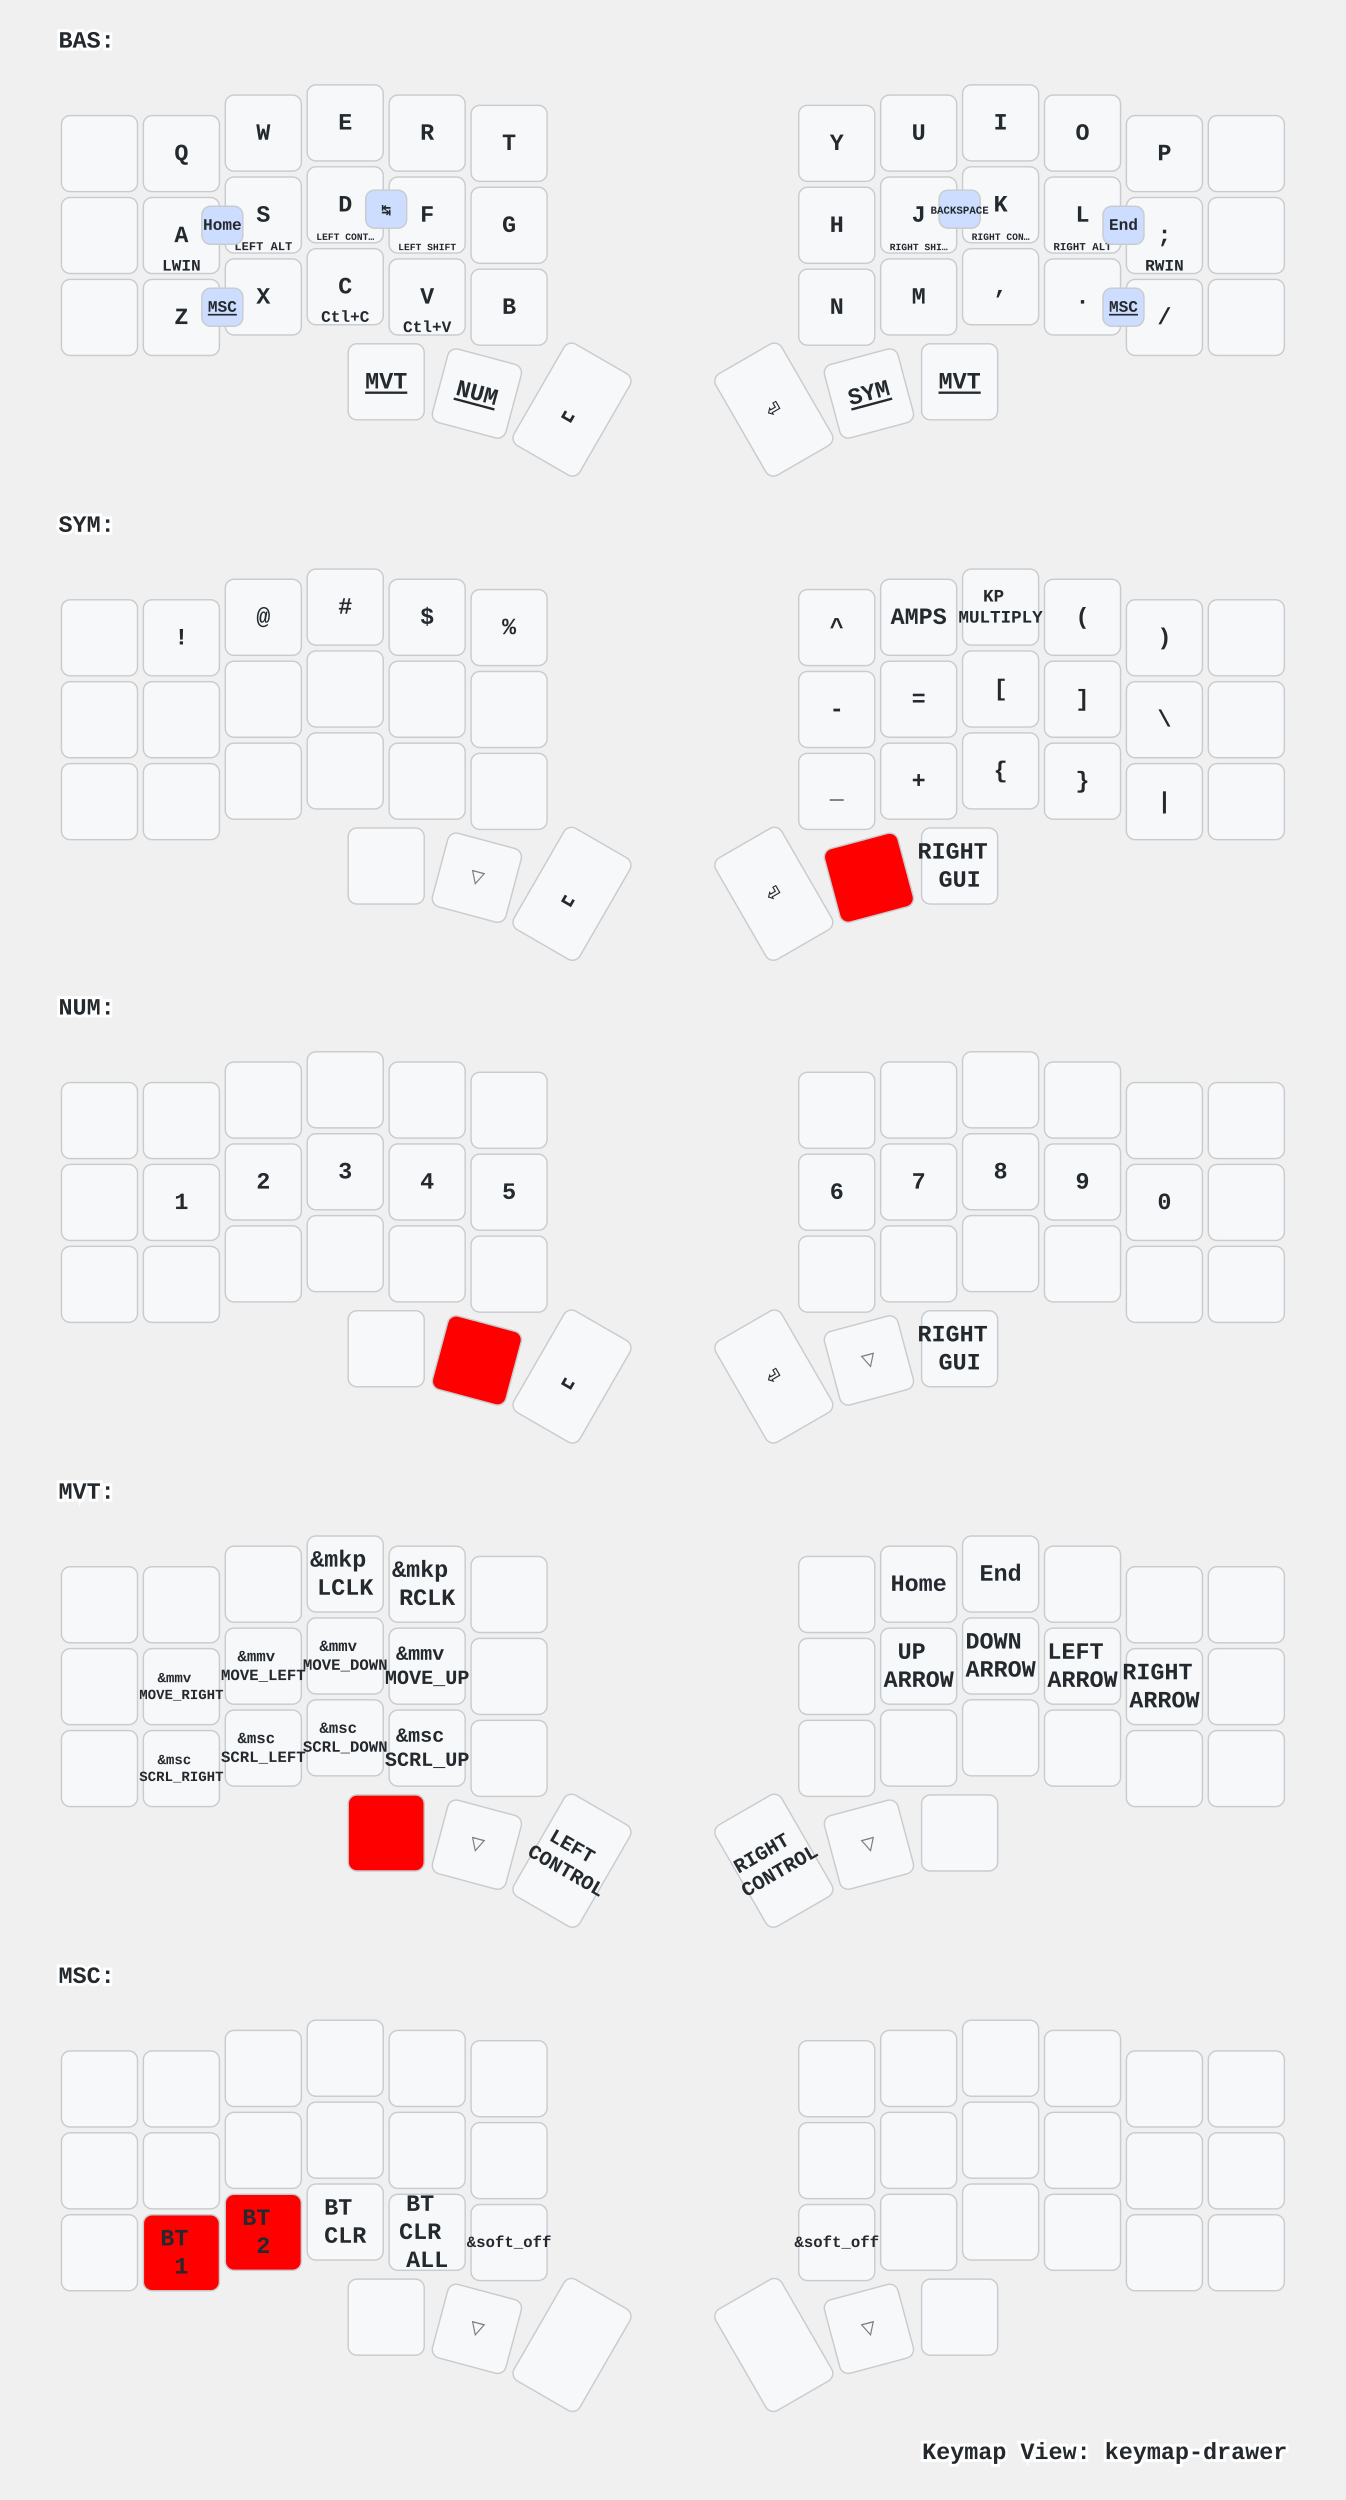
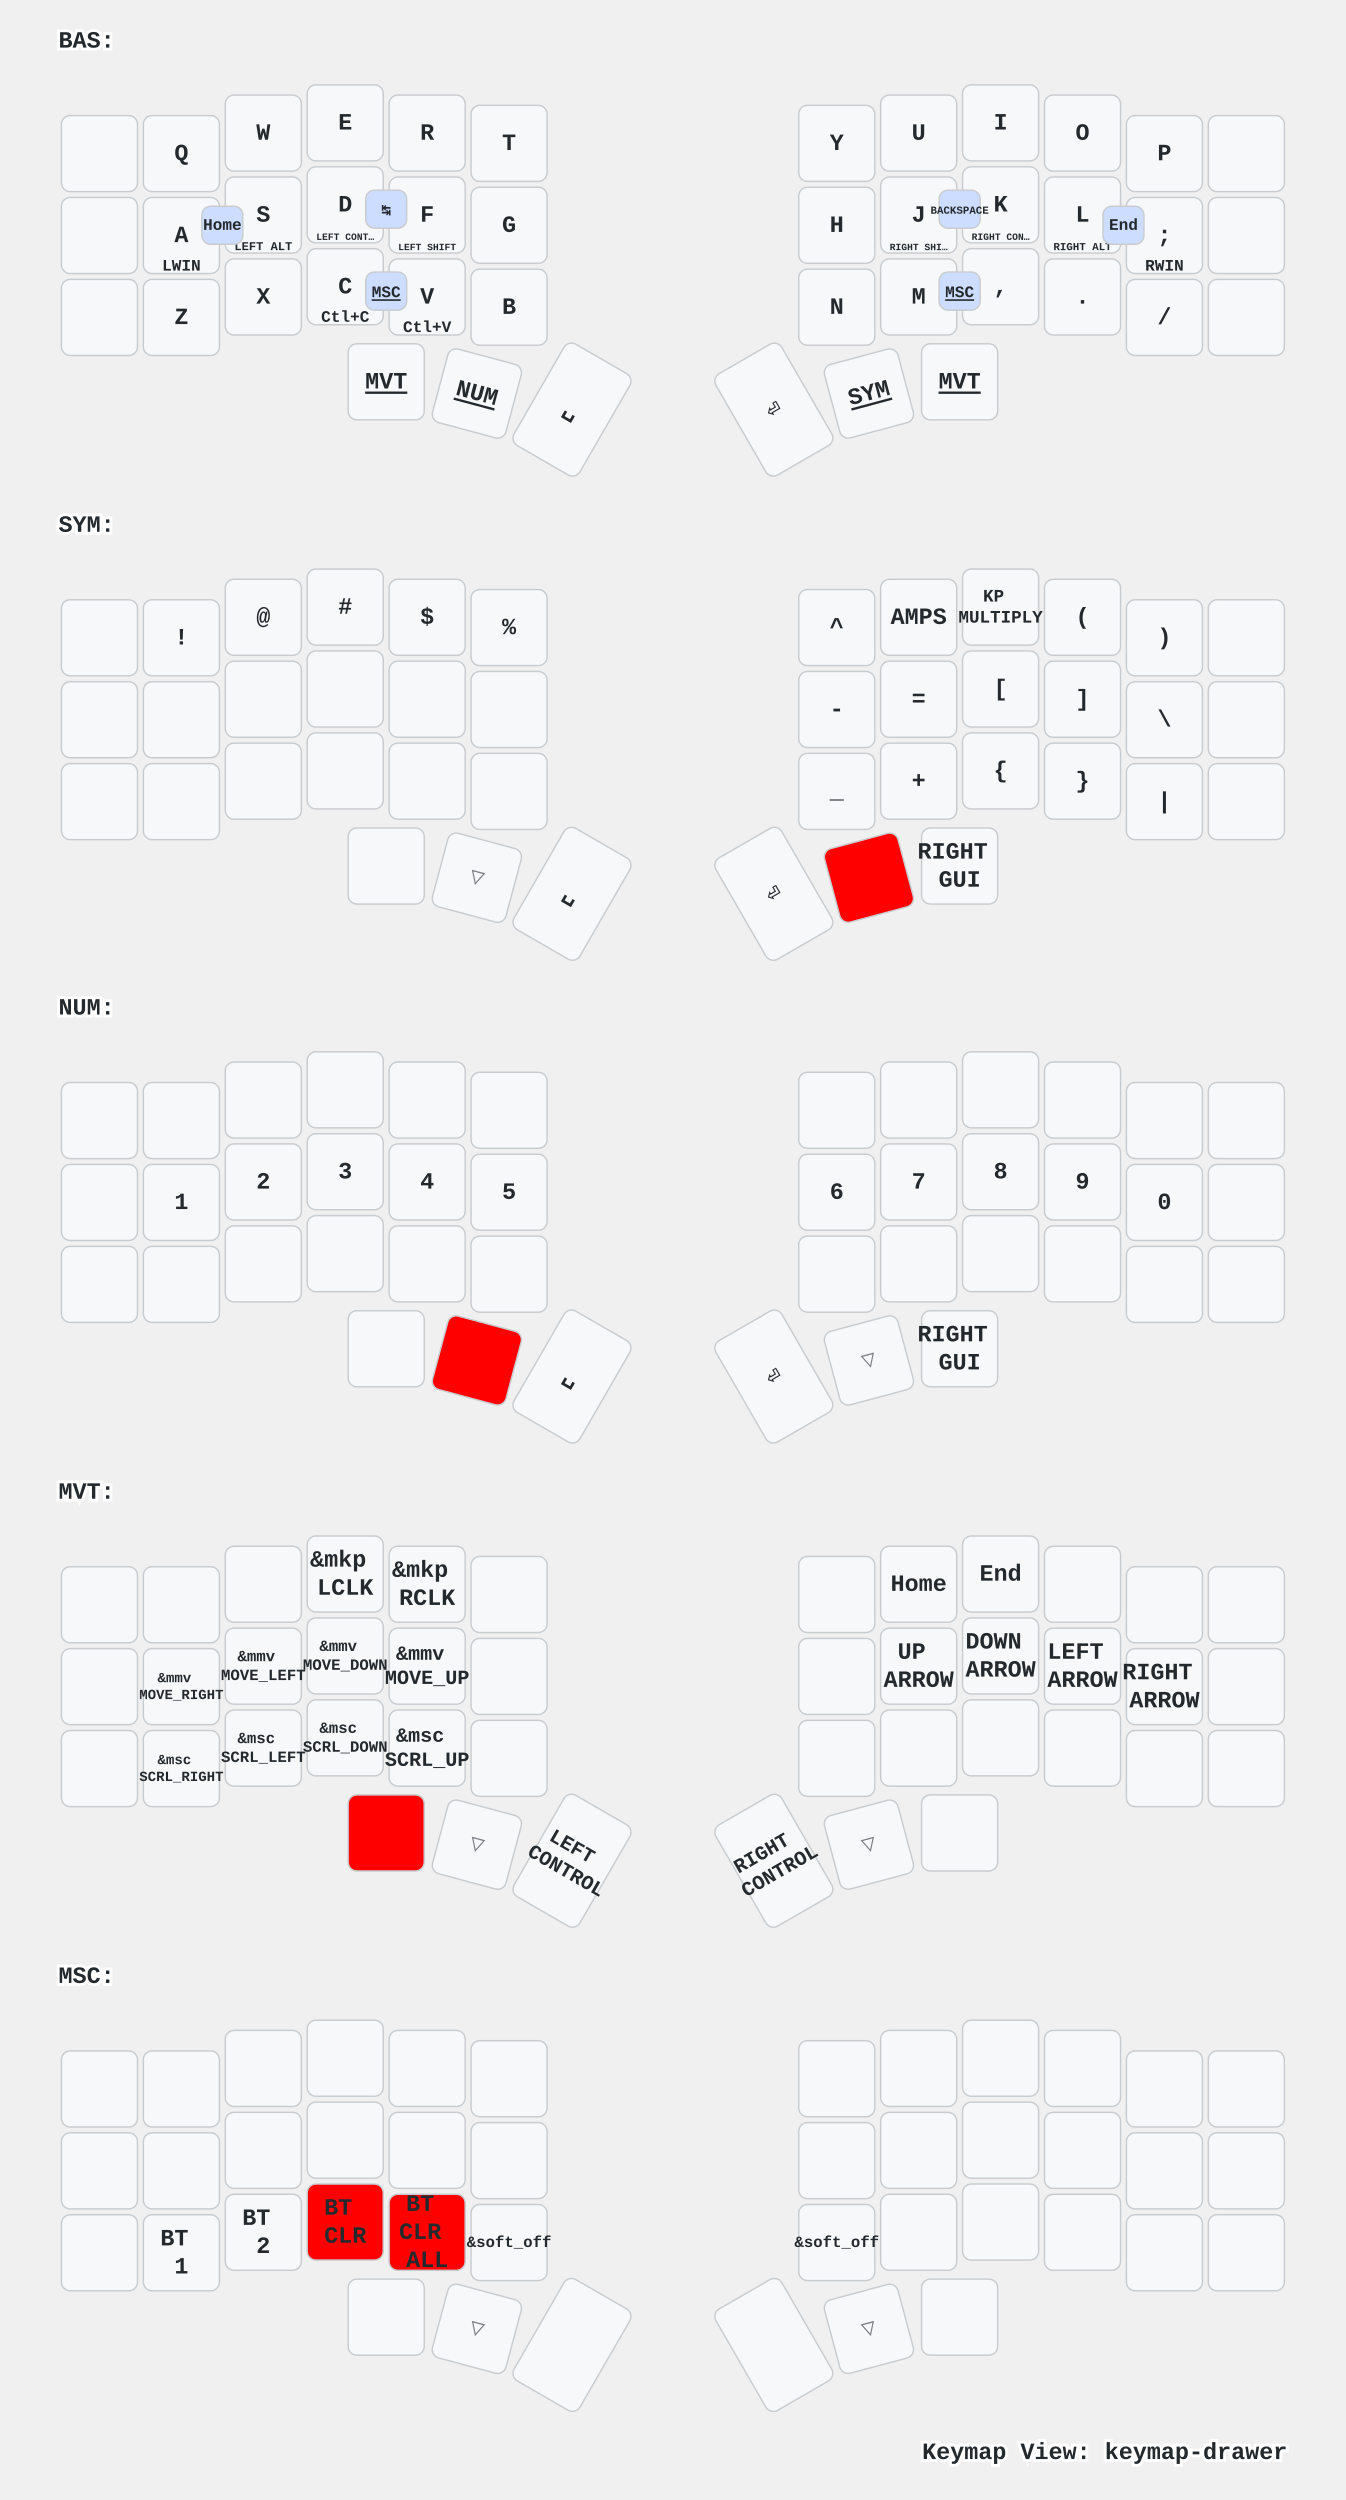
<svg xmlns="http://www.w3.org/2000/svg" xmlns:xlink="http://www.w3.org/1999/xlink" width="920" height="1709" viewBox="0 0 920 1709" class="keymap">
  <defs>/* start glyphs */
<svg id="mdi:apple-keyboard-command">
      <svg id="mdi-apple-keyboard-command" viewBox="0 0 24 24">
        <path d="M6,2A4,4 0 0,1 10,6V8H14V6A4,4 0 0,1 18,2A4,4 0 0,1 22,6A4,4 0 0,1 18,10H16V14H18A4,4 0 0,1 22,18A4,4 0 0,1 18,22A4,4 0 0,1 14,18V16H10V18A4,4 0 0,1 6,22A4,4 0 0,1 2,18A4,4 0 0,1 6,14H8V10H6A4,4 0 0,1 2,6A4,4 0 0,1 6,2M16,18A2,2 0 0,0 18,20A2,2 0 0,0 20,18A2,2 0 0,0 18,16H16V18M14,10H10V14H14V10M6,16A2,2 0 0,0 4,18A2,2 0 0,0 6,20A2,2 0 0,0 8,18V16H6M8,6A2,2 0 0,0 6,4A2,2 0 0,0 4,6A2,2 0 0,0 6,8H8V6M18,8A2,2 0 0,0 20,6A2,2 0 0,0 18,4A2,2 0 0,0 16,6V8H18Z" />
      </svg>
    </svg>
  </defs>/* end glyphs */
<style>/* inherit to force styles through use tags */
svg path {
    fill: inherit;
}

/* font and background color specifications */
svg.keymap {
    font-family: SFMono-Regular,Consolas,Liberation Mono,Menlo,monospace;
    font-size: 14px;
    font-kerning: normal;
    text-rendering: optimizeLegibility;
    fill: #24292e;
}

/* default key styling */
rect.key {
    fill: #f6f8fa;
}

rect.key, rect.combo {
    stroke: #c9cccf;
    stroke-width: 1;
}

/* default key side styling, only used is draw_key_sides is set */
rect.side {
    filter: brightness(90%);
}

/* color accent for combo boxes */
rect.combo, rect.combo-separate {
    fill: #cdf;
}

/* color accent for held keys */
rect.held, rect.combo.held {
    fill: #fdd;
}

/* color accent for ghost (optional) keys */
rect.ghost, rect.combo.ghost {
    stroke-dasharray: 4, 4;
    stroke-width: 2;
}

text {
    text-anchor: middle;
    dominant-baseline: middle;
}

/* styling for layer labels */
text.label {
    font-weight: bold;
    text-anchor: start;
    stroke: white;
    stroke-width: 4;
    paint-order: stroke;
}

/* styling for optional footer */
text.footer {
    text-anchor: end;
    dominant-baseline: auto;
    stroke: white;
    stroke-width: 4;
    paint-order: stroke;
}

/* styling for combo tap, and key non-tap label text */
text.combo, text.hold, text.shifted, text.left, text.right {
    font-size: 11px;
}

text.hold {
    text-anchor: middle;
    dominant-baseline: auto;
}

text.shifted {
    text-anchor: middle;
    dominant-baseline: hanging;
}

text.left {
    text-anchor: start;
}

text.right {
    text-anchor: end;
}

text.layer-activator {
    text-decoration: underline;
}

/* styling for hold/shifted label text in combo box */
text.combo.hold, text.combo.shifted, text.combo.left, text.combo.right {
    font-size: 8px;
}

/* lighter symbol for transparent keys */
text.trans {
    fill: #7b7e81;
}

/* styling for combo dendrons */
path.combo {
    stroke-width: 1;
    stroke: gray;
    fill: none;
}

/* Start Tabler Icons Cleanup */
/* cannot use height/width with glyphs */
.icon-tabler &gt; path {
    fill: inherit;
    stroke: inherit;
    stroke-width: 2;
}
/* hide tabler's default box */
.icon-tabler &gt; path[stroke="none"][fill="none"] {
    visibility: hidden;
}
/* End Tabler Icons Cleanup */

/* For default sytles, see https://github.com/caksoylar/keymap-drawer/blob/main/keymap_drawer/config.py#L85 */

svg.keymap {
  font-family: Ubuntu Mono, Inconsolata, Consolas, Liberation Mono, Menlo, monospace;
  font-size: 16px;
  font-weight: bold;
  text-rendering: optimizeLegibility;
}

/* Color accent for held keys
red = #f00
green = #0f0
blue = #00f
yellow = #ff0
cyan = #0ff
magenta = #f0f
white = #fff
black = #000
grey = #888
light grey = #ccc
#ffc
*/
rect.held, rect.combo.held {
    fill: #f00;
}

/* Technique borrowed and extended from https://github.com/englmaxi/zmk-config/blob/master/keymap-drawer/config.yaml */
.sym_sub_text.tap {
  translate: -5px 2px;
  font-size: 20px;
}
.sym_sub_text.shifted {
  translate: 10px 13px;
  font-size: 10px;
  opacity: 1.0;
}
.combo.sym_sub_text.tap {
  translate: -1px 1px;
}
.combo.sym_sub_text.shifted {
  translate: 7px 5px;
  font-size: 10px;
  opacity: 1.0;
}

/* Toggle */
.toggle.shifted {
  translate: -10px 12px;
}

.toggle.hold {
  translate: 13px -23px;
}

/* Variant for tap-dances */
.tap_dance.tap {
  translate: -7px 0px;
  font-size: 12px;
}
.tap_dance.shifted {
  translate: 7px 17px;
  font-size: 12px;
  opacity: 1.0;
}

/* Variant for symbol next to symbol */
.sym_by_sym.tap {
  translate: -6px 0px;
}
.sym_by_sym.shifted {
  translate: 10px 12px;
  opacity: 1.0;
}

.combo.sym_by_sym.tap {
  translate: -35px 0px;
}
.combo.sym_by_sym.shifted {
  translate: 35px 20px;
  opacity: 1.0;
}

.combo.sym_by_sym.hold {
  visibility: hidden;
}

/* hide hold box for combo sym_by_sym */
.combo.sym_by_sym.hold &gt; path[stroke="none"][fill="none"] {
  visibility: hidden;
}
</style>
  <g transform="translate(40, 0)" class="layer-BAS">
    <text x="0" y="28" class="label" id="BAS">BAS:</text>
    <g transform="translate(0, 56)">
      <g transform="translate(28, 49)" class="key keypos-0">
        <rect rx="6" ry="6" x="-26" y="-26" width="52" height="52" class="key" />
      </g>
      <g transform="translate(84, 49)" class="key keypos-1">
        <rect rx="6" ry="6" x="-26" y="-26" width="52" height="52" class="key" />
        <text x="0" y="0" class="key tap">Q</text>
      </g>
      <g transform="translate(140, 35)" class="key keypos-2">
        <rect rx="6" ry="6" x="-26" y="-26" width="52" height="52" class="key" />
        <text x="0" y="0" class="key tap">W</text>
      </g>
      <g transform="translate(196, 28)" class="key keypos-3">
        <rect rx="6" ry="6" x="-26" y="-26" width="52" height="52" class="key" />
        <text x="0" y="0" class="key tap">E</text>
      </g>
      <g transform="translate(252, 35)" class="key keypos-4">
        <rect rx="6" ry="6" x="-26" y="-26" width="52" height="52" class="key" />
        <text x="0" y="0" class="key tap">R</text>
      </g>
      <g transform="translate(308, 42)" class="key keypos-5">
        <rect rx="6" ry="6" x="-26" y="-26" width="52" height="52" class="key" />
        <text x="0" y="0" class="key tap">T</text>
      </g>
      <g transform="translate(532, 42)" class="key keypos-6">
        <rect rx="6" ry="6" x="-26" y="-26" width="52" height="52" class="key" />
        <text x="0" y="0" class="key tap">Y</text>
      </g>
      <g transform="translate(588, 35)" class="key keypos-7">
        <rect rx="6" ry="6" x="-26" y="-26" width="52" height="52" class="key" />
        <text x="0" y="0" class="key tap">U</text>
      </g>
      <g transform="translate(644, 28)" class="key keypos-8">
        <rect rx="6" ry="6" x="-26" y="-26" width="52" height="52" class="key" />
        <text x="0" y="0" class="key tap">I</text>
      </g>
      <g transform="translate(700, 35)" class="key keypos-9">
        <rect rx="6" ry="6" x="-26" y="-26" width="52" height="52" class="key" />
        <text x="0" y="0" class="key tap">O</text>
      </g>
      <g transform="translate(756, 49)" class="key keypos-10">
        <rect rx="6" ry="6" x="-26" y="-26" width="52" height="52" class="key" />
        <text x="0" y="0" class="key tap">P</text>
      </g>
      <g transform="translate(812, 49)" class="key keypos-11">
        <rect rx="6" ry="6" x="-26" y="-26" width="52" height="52" class="key" />
      </g>
      <g transform="translate(28, 105)" class="key keypos-12">
        <rect rx="6" ry="6" x="-26" y="-26" width="52" height="52" class="key" />
      </g>
      <g transform="translate(84, 105)" class="key keypos-13">
        <rect rx="6" ry="6" x="-26" y="-26" width="52" height="52" class="key" />
        <text x="0" y="0" class="key tap">A</text>
        <text x="0" y="24" class="key hold">LWIN</text>
      </g>
      <g transform="translate(140, 91)" class="key keypos-14">
        <rect rx="6" ry="6" x="-26" y="-26" width="52" height="52" class="key" />
        <text x="0" y="0" class="key tap">S</text>
        <text x="0" y="24" class="key hold">
          <tspan style="font-size: 75%">LEFT ALT</tspan>
        </text>
      </g>
      <g transform="translate(196, 84)" class="key keypos-15">
        <rect rx="6" ry="6" x="-26" y="-26" width="52" height="52" class="key" />
        <text x="0" y="0" class="key tap">D</text>
        <text x="0" y="24" class="key hold">
          <tspan style="font-size: 60%">LEFT CONT…</tspan>
        </text>
      </g>
      <g transform="translate(252, 91)" class="key keypos-16">
        <rect rx="6" ry="6" x="-26" y="-26" width="52" height="52" class="key" />
        <text x="0" y="0" class="key tap">F</text>
        <text x="0" y="24" class="key hold">
          <tspan style="font-size: 60%">LEFT SHIFT</tspan>
        </text>
      </g>
      <g transform="translate(308, 98)" class="key keypos-17">
        <rect rx="6" ry="6" x="-26" y="-26" width="52" height="52" class="key" />
        <text x="0" y="0" class="key tap">G</text>
      </g>
      <g transform="translate(532, 98)" class="key keypos-18">
        <rect rx="6" ry="6" x="-26" y="-26" width="52" height="52" class="key" />
        <text x="0" y="0" class="key tap">H</text>
      </g>
      <g transform="translate(588, 91)" class="key keypos-19">
        <rect rx="6" ry="6" x="-26" y="-26" width="52" height="52" class="key" />
        <text x="0" y="0" class="key tap">J</text>
        <text x="0" y="24" class="key hold">
          <tspan style="font-size: 60%">RIGHT SHI…</tspan>
        </text>
      </g>
      <g transform="translate(644, 84)" class="key keypos-20">
        <rect rx="6" ry="6" x="-26" y="-26" width="52" height="52" class="key" />
        <text x="0" y="0" class="key tap">K</text>
        <text x="0" y="24" class="key hold">
          <tspan style="font-size: 60%">RIGHT CON…</tspan>
        </text>
      </g>
      <g transform="translate(700, 91)" class="key keypos-21">
        <rect rx="6" ry="6" x="-26" y="-26" width="52" height="52" class="key" />
        <text x="0" y="0" class="key tap">L</text>
        <text x="0" y="24" class="key hold">
          <tspan style="font-size: 67%">RIGHT ALT</tspan>
        </text>
      </g>
      <g transform="translate(756, 105)" class="key keypos-22">
        <rect rx="6" ry="6" x="-26" y="-26" width="52" height="52" class="key" />
        <text x="0" y="0" class="key tap">;</text>
        <text x="0" y="24" class="key hold">RWIN</text>
      </g>
      <g transform="translate(812, 105)" class="key keypos-23">
        <rect rx="6" ry="6" x="-26" y="-26" width="52" height="52" class="key" />
      </g>
      <g transform="translate(28, 161)" class="key keypos-24">
        <rect rx="6" ry="6" x="-26" y="-26" width="52" height="52" class="key" />
      </g>
      <g transform="translate(84, 161)" class="key keypos-25">
        <rect rx="6" ry="6" x="-26" y="-26" width="52" height="52" class="key" />
        <text x="0" y="0" class="key tap">Z</text>
      </g>
      <g transform="translate(140, 147)" class="key keypos-26">
        <rect rx="6" ry="6" x="-26" y="-26" width="52" height="52" class="key" />
        <text x="0" y="0" class="key tap">X</text>
      </g>
      <g transform="translate(196, 140)" class="key keypos-27">
        <rect rx="6" ry="6" x="-26" y="-26" width="52" height="52" class="key" />
        <text x="0" y="0" class="key tap">C</text>
        <text x="0" y="24" class="key hold">Ctl+C</text>
      </g>
      <g transform="translate(252, 147)" class="key keypos-28">
        <rect rx="6" ry="6" x="-26" y="-26" width="52" height="52" class="key" />
        <text x="0" y="0" class="key tap">V</text>
        <text x="0" y="24" class="key hold">Ctl+V</text>
      </g>
      <g transform="translate(308, 154)" class="key keypos-29">
        <rect rx="6" ry="6" x="-26" y="-26" width="52" height="52" class="key" />
        <text x="0" y="0" class="key tap">B</text>
      </g>
      <g transform="translate(532, 154)" class="key keypos-30">
        <rect rx="6" ry="6" x="-26" y="-26" width="52" height="52" class="key" />
        <text x="0" y="0" class="key tap">N</text>
      </g>
      <g transform="translate(588, 147)" class="key keypos-31">
        <rect rx="6" ry="6" x="-26" y="-26" width="52" height="52" class="key" />
        <text x="0" y="0" class="key tap">M</text>
      </g>
      <g transform="translate(644, 140)" class="key keypos-32">
        <rect rx="6" ry="6" x="-26" y="-26" width="52" height="52" class="key" />
        <text x="0" y="0" class="key tap">,</text>
      </g>
      <g transform="translate(700, 147)" class="key keypos-33">
        <rect rx="6" ry="6" x="-26" y="-26" width="52" height="52" class="key" />
        <text x="0" y="0" class="key tap">.</text>
      </g>
      <g transform="translate(756, 161)" class="key keypos-34">
        <rect rx="6" ry="6" x="-26" y="-26" width="52" height="52" class="key" />
        <text x="0" y="0" class="key tap">/</text>
      </g>
      <g transform="translate(812, 161)" class="key keypos-35">
        <rect rx="6" ry="6" x="-26" y="-26" width="52" height="52" class="key" />
      </g>
      <g transform="translate(224, 205)" class="key keypos-36">
        <rect rx="6" ry="6" x="-26" y="-26" width="52" height="52" class="key" />
        <a href="#MVT">
          <text x="0" y="0" class="key tap layer-activator">MVT</text>
        </a>
      </g>
      <g transform="translate(286, 213) rotate(15.0)" class="key keypos-37">
        <rect rx="6" ry="6" x="-26" y="-26" width="52" height="52" class="key" />
        <a href="#NUM">
          <text x="0" y="0" class="key tap layer-activator">NUM</text>
        </a>
      </g>
      <g transform="translate(351, 224) rotate(30.0)" class="key keypos-38">
        <rect rx="6" ry="6" x="-26" y="-40" width="52" height="80" class="key" />
        <text x="0" y="0" class="key tap">␣</text>
      </g>
      <g transform="translate(489, 224) rotate(-30.0)" class="key keypos-39">
        <rect rx="6" ry="6" x="-26" y="-40" width="52" height="80" class="key" />
        <text x="0" y="0" class="key tap">⏎</text>
      </g>
      <g transform="translate(554, 213) rotate(-15.0)" class="key keypos-40">
        <rect rx="6" ry="6" x="-26" y="-26" width="52" height="52" class="key" />
        <a href="#SYM">
          <text x="0" y="0" class="key tap layer-activator">SYM</text>
        </a>
      </g>
      <g transform="translate(616, 205)" class="key keypos-41">
        <rect rx="6" ry="6" x="-26" y="-26" width="52" height="52" class="key" />
        <a href="#MVT">
          <text x="0" y="0" class="key tap layer-activator">MVT</text>
        </a>
      </g>
      <g class="combo combopos-0">
        <rect rx="6" ry="6" x="714" y="85" width="28" height="26" class="combo" />
        <text x="728" y="98" class="combo tap">End</text>
      </g>
      <g class="combo combopos-1">
        <rect rx="6" ry="6" x="98" y="85" width="28" height="26" class="combo" />
        <text x="112" y="98" class="combo tap">Home</text>
      </g>
      <g class="combo combopos-2">
        <rect rx="6" ry="6" x="210" y="74" width="28" height="26" class="combo" />
        <text x="224" y="88" class="combo tap">↹</text>
      </g>
      <g class="combo combopos-3">
        <rect rx="6" ry="6" x="602" y="74" width="28" height="26" class="combo" />
        <text x="616" y="88" class="combo tap">
          <tspan style="font-size: 67%">BACKSPACE</tspan>
        </text>
      </g>
      <g class="combo combopos-4">
-         <rect rx="6" ry="6" x="98" y="141" width="28" height="26" class="combo" />
+         <rect rx="6" ry="6" x="210" y="130" width="28" height="26" class="combo" />
        <a href="#MSC">
-           <text x="112" y="154" class="combo tap layer-activator">MSC</text>
+           <text x="224" y="144" class="combo tap layer-activator">MSC</text>
        </a>
      </g>
      <g class="combo combopos-5">
-         <rect rx="6" ry="6" x="714" y="141" width="28" height="26" class="combo" />
+         <rect rx="6" ry="6" x="602" y="130" width="28" height="26" class="combo" />
        <a href="#MSC">
-           <text x="728" y="154" class="combo tap layer-activator">MSC</text>
+           <text x="616" y="144" class="combo tap layer-activator">MSC</text>
        </a>
      </g>
    </g>
  </g>
  <g transform="translate(40, 331)" class="layer-SYM">
    <text x="0" y="28" class="label" id="SYM">SYM:</text>
    <g transform="translate(0, 56)">
      <g transform="translate(28, 49)" class="key keypos-0">
        <rect rx="6" ry="6" x="-26" y="-26" width="52" height="52" class="key" />
      </g>
      <g transform="translate(84, 49)" class="key keypos-1">
        <rect rx="6" ry="6" x="-26" y="-26" width="52" height="52" class="key" />
        <text x="0" y="0" class="key tap">!</text>
      </g>
      <g transform="translate(140, 35)" class="key keypos-2">
        <rect rx="6" ry="6" x="-26" y="-26" width="52" height="52" class="key" />
        <text x="0" y="0" class="key tap">@</text>
      </g>
      <g transform="translate(196, 28)" class="key keypos-3">
        <rect rx="6" ry="6" x="-26" y="-26" width="52" height="52" class="key" />
        <text x="0" y="0" class="key tap">#</text>
      </g>
      <g transform="translate(252, 35)" class="key keypos-4">
        <rect rx="6" ry="6" x="-26" y="-26" width="52" height="52" class="key" />
        <text x="0" y="0" class="key tap">$</text>
      </g>
      <g transform="translate(308, 42)" class="key keypos-5">
        <rect rx="6" ry="6" x="-26" y="-26" width="52" height="52" class="key" />
        <text x="0" y="0" class="key tap">%</text>
      </g>
      <g transform="translate(532, 42)" class="key keypos-6">
        <rect rx="6" ry="6" x="-26" y="-26" width="52" height="52" class="key" />
        <text x="0" y="0" class="key tap">^</text>
      </g>
      <g transform="translate(588, 35)" class="key keypos-7">
        <rect rx="6" ry="6" x="-26" y="-26" width="52" height="52" class="key" />
        <text x="0" y="0" class="key tap">AMPS</text>
      </g>
      <g transform="translate(644, 28)" class="key keypos-8">
        <rect rx="6" ry="6" x="-26" y="-26" width="52" height="52" class="key" />
        <text x="0" y="0" class="key tap">
          <tspan x="0" dy="-0.6em" style="font-size: 75%">KP</tspan>
          <tspan x="0" dy="1.2em" style="font-size: 75%">MULTIPLY</tspan>
        </text>
      </g>
      <g transform="translate(700, 35)" class="key keypos-9">
        <rect rx="6" ry="6" x="-26" y="-26" width="52" height="52" class="key" />
        <text x="0" y="0" class="key tap">(</text>
      </g>
      <g transform="translate(756, 49)" class="key keypos-10">
        <rect rx="6" ry="6" x="-26" y="-26" width="52" height="52" class="key" />
        <text x="0" y="0" class="key tap">)</text>
      </g>
      <g transform="translate(812, 49)" class="key keypos-11">
        <rect rx="6" ry="6" x="-26" y="-26" width="52" height="52" class="key" />
      </g>
      <g transform="translate(28, 105)" class="key keypos-12">
        <rect rx="6" ry="6" x="-26" y="-26" width="52" height="52" class="key" />
      </g>
      <g transform="translate(84, 105)" class="key keypos-13">
        <rect rx="6" ry="6" x="-26" y="-26" width="52" height="52" class="key" />
      </g>
      <g transform="translate(140, 91)" class="key keypos-14">
        <rect rx="6" ry="6" x="-26" y="-26" width="52" height="52" class="key" />
      </g>
      <g transform="translate(196, 84)" class="key keypos-15">
        <rect rx="6" ry="6" x="-26" y="-26" width="52" height="52" class="key" />
      </g>
      <g transform="translate(252, 91)" class="key keypos-16">
        <rect rx="6" ry="6" x="-26" y="-26" width="52" height="52" class="key" />
      </g>
      <g transform="translate(308, 98)" class="key keypos-17">
        <rect rx="6" ry="6" x="-26" y="-26" width="52" height="52" class="key" />
      </g>
      <g transform="translate(532, 98)" class="key keypos-18">
        <rect rx="6" ry="6" x="-26" y="-26" width="52" height="52" class="key" />
        <text x="0" y="0" class="key tap">-</text>
      </g>
      <g transform="translate(588, 91)" class="key keypos-19">
        <rect rx="6" ry="6" x="-26" y="-26" width="52" height="52" class="key" />
        <text x="0" y="0" class="key tap">=</text>
      </g>
      <g transform="translate(644, 84)" class="key keypos-20">
        <rect rx="6" ry="6" x="-26" y="-26" width="52" height="52" class="key" />
        <text x="0" y="0" class="key tap">[</text>
      </g>
      <g transform="translate(700, 91)" class="key keypos-21">
        <rect rx="6" ry="6" x="-26" y="-26" width="52" height="52" class="key" />
        <text x="0" y="0" class="key tap">]</text>
      </g>
      <g transform="translate(756, 105)" class="key keypos-22">
        <rect rx="6" ry="6" x="-26" y="-26" width="52" height="52" class="key" />
        <text x="0" y="0" class="key tap">\</text>
      </g>
      <g transform="translate(812, 105)" class="key keypos-23">
        <rect rx="6" ry="6" x="-26" y="-26" width="52" height="52" class="key" />
      </g>
      <g transform="translate(28, 161)" class="key keypos-24">
        <rect rx="6" ry="6" x="-26" y="-26" width="52" height="52" class="key" />
      </g>
      <g transform="translate(84, 161)" class="key keypos-25">
        <rect rx="6" ry="6" x="-26" y="-26" width="52" height="52" class="key" />
      </g>
      <g transform="translate(140, 147)" class="key keypos-26">
        <rect rx="6" ry="6" x="-26" y="-26" width="52" height="52" class="key" />
      </g>
      <g transform="translate(196, 140)" class="key keypos-27">
        <rect rx="6" ry="6" x="-26" y="-26" width="52" height="52" class="key" />
      </g>
      <g transform="translate(252, 147)" class="key keypos-28">
        <rect rx="6" ry="6" x="-26" y="-26" width="52" height="52" class="key" />
      </g>
      <g transform="translate(308, 154)" class="key keypos-29">
        <rect rx="6" ry="6" x="-26" y="-26" width="52" height="52" class="key" />
      </g>
      <g transform="translate(532, 154)" class="key keypos-30">
        <rect rx="6" ry="6" x="-26" y="-26" width="52" height="52" class="key" />
        <text x="0" y="0" class="key tap">_</text>
      </g>
      <g transform="translate(588, 147)" class="key keypos-31">
        <rect rx="6" ry="6" x="-26" y="-26" width="52" height="52" class="key" />
        <text x="0" y="0" class="key tap">+</text>
      </g>
      <g transform="translate(644, 140)" class="key keypos-32">
        <rect rx="6" ry="6" x="-26" y="-26" width="52" height="52" class="key" />
        <text x="0" y="0" class="key tap">{</text>
      </g>
      <g transform="translate(700, 147)" class="key keypos-33">
        <rect rx="6" ry="6" x="-26" y="-26" width="52" height="52" class="key" />
        <text x="0" y="0" class="key tap">}</text>
      </g>
      <g transform="translate(756, 161)" class="key keypos-34">
        <rect rx="6" ry="6" x="-26" y="-26" width="52" height="52" class="key" />
        <text x="0" y="0" class="key tap">|</text>
      </g>
      <g transform="translate(812, 161)" class="key keypos-35">
        <rect rx="6" ry="6" x="-26" y="-26" width="52" height="52" class="key" />
      </g>
      <g transform="translate(224, 205)" class="key keypos-36">
        <rect rx="6" ry="6" x="-26" y="-26" width="52" height="52" class="key" />
        <use href="#mdi:apple-keyboard-command" xlink:href="#mdi:apple-keyboard-command" x="-9" y="-9" height="18" width="18.0" class="key tap glyph mdi:apple-keyboard-command" />
      </g>
      <g transform="translate(286, 213) rotate(15.0)" class="key trans keypos-37">
        <rect rx="6" ry="6" x="-26" y="-26" width="52" height="52" class="key trans" />
        <text x="0" y="0" class="key trans tap">▽</text>
      </g>
      <g transform="translate(351, 224) rotate(30.0)" class="key keypos-38">
        <rect rx="6" ry="6" x="-26" y="-40" width="52" height="80" class="key" />
        <text x="0" y="0" class="key tap">␣</text>
      </g>
      <g transform="translate(489, 224) rotate(-30.0)" class="key keypos-39">
        <rect rx="6" ry="6" x="-26" y="-40" width="52" height="80" class="key" />
        <text x="0" y="0" class="key tap">⏎</text>
      </g>
      <g transform="translate(554, 213) rotate(-15.0)" class="key held keypos-40">
        <rect rx="6" ry="6" x="-26" y="-26" width="52" height="52" class="key held" />
      </g>
      <g transform="translate(616, 205)" class="key keypos-41">
        <rect rx="6" ry="6" x="-26" y="-26" width="52" height="52" class="key" />
        <text x="0" y="0" class="key tap">
          <tspan x="0" dy="-0.6em">RIGHT</tspan>
          <tspan x="0" dy="1.2em">GUI</tspan>
        </text>
      </g>
    </g>
  </g>
  <g transform="translate(40, 661)" class="layer-NUM">
    <text x="0" y="28" class="label" id="NUM">NUM:</text>
    <g transform="translate(0, 56)">
      <g transform="translate(28, 49)" class="key keypos-0">
        <rect rx="6" ry="6" x="-26" y="-26" width="52" height="52" class="key" />
      </g>
      <g transform="translate(84, 49)" class="key keypos-1">
        <rect rx="6" ry="6" x="-26" y="-26" width="52" height="52" class="key" />
      </g>
      <g transform="translate(140, 35)" class="key keypos-2">
        <rect rx="6" ry="6" x="-26" y="-26" width="52" height="52" class="key" />
      </g>
      <g transform="translate(196, 28)" class="key keypos-3">
        <rect rx="6" ry="6" x="-26" y="-26" width="52" height="52" class="key" />
      </g>
      <g transform="translate(252, 35)" class="key keypos-4">
        <rect rx="6" ry="6" x="-26" y="-26" width="52" height="52" class="key" />
      </g>
      <g transform="translate(308, 42)" class="key keypos-5">
        <rect rx="6" ry="6" x="-26" y="-26" width="52" height="52" class="key" />
      </g>
      <g transform="translate(532, 42)" class="key keypos-6">
        <rect rx="6" ry="6" x="-26" y="-26" width="52" height="52" class="key" />
      </g>
      <g transform="translate(588, 35)" class="key keypos-7">
        <rect rx="6" ry="6" x="-26" y="-26" width="52" height="52" class="key" />
      </g>
      <g transform="translate(644, 28)" class="key keypos-8">
        <rect rx="6" ry="6" x="-26" y="-26" width="52" height="52" class="key" />
      </g>
      <g transform="translate(700, 35)" class="key keypos-9">
        <rect rx="6" ry="6" x="-26" y="-26" width="52" height="52" class="key" />
      </g>
      <g transform="translate(756, 49)" class="key keypos-10">
        <rect rx="6" ry="6" x="-26" y="-26" width="52" height="52" class="key" />
      </g>
      <g transform="translate(812, 49)" class="key keypos-11">
        <rect rx="6" ry="6" x="-26" y="-26" width="52" height="52" class="key" />
      </g>
      <g transform="translate(28, 105)" class="key keypos-12">
        <rect rx="6" ry="6" x="-26" y="-26" width="52" height="52" class="key" />
      </g>
      <g transform="translate(84, 105)" class="key keypos-13">
        <rect rx="6" ry="6" x="-26" y="-26" width="52" height="52" class="key" />
        <text x="0" y="0" class="key tap">1</text>
      </g>
      <g transform="translate(140, 91)" class="key keypos-14">
        <rect rx="6" ry="6" x="-26" y="-26" width="52" height="52" class="key" />
        <text x="0" y="0" class="key tap">2</text>
      </g>
      <g transform="translate(196, 84)" class="key keypos-15">
        <rect rx="6" ry="6" x="-26" y="-26" width="52" height="52" class="key" />
        <text x="0" y="0" class="key tap">3</text>
      </g>
      <g transform="translate(252, 91)" class="key keypos-16">
        <rect rx="6" ry="6" x="-26" y="-26" width="52" height="52" class="key" />
        <text x="0" y="0" class="key tap">4</text>
      </g>
      <g transform="translate(308, 98)" class="key keypos-17">
        <rect rx="6" ry="6" x="-26" y="-26" width="52" height="52" class="key" />
        <text x="0" y="0" class="key tap">5</text>
      </g>
      <g transform="translate(532, 98)" class="key keypos-18">
        <rect rx="6" ry="6" x="-26" y="-26" width="52" height="52" class="key" />
        <text x="0" y="0" class="key tap">6</text>
      </g>
      <g transform="translate(588, 91)" class="key keypos-19">
        <rect rx="6" ry="6" x="-26" y="-26" width="52" height="52" class="key" />
        <text x="0" y="0" class="key tap">7</text>
      </g>
      <g transform="translate(644, 84)" class="key keypos-20">
        <rect rx="6" ry="6" x="-26" y="-26" width="52" height="52" class="key" />
        <text x="0" y="0" class="key tap">8</text>
      </g>
      <g transform="translate(700, 91)" class="key keypos-21">
        <rect rx="6" ry="6" x="-26" y="-26" width="52" height="52" class="key" />
        <text x="0" y="0" class="key tap">9</text>
      </g>
      <g transform="translate(756, 105)" class="key keypos-22">
        <rect rx="6" ry="6" x="-26" y="-26" width="52" height="52" class="key" />
        <text x="0" y="0" class="key tap">0</text>
      </g>
      <g transform="translate(812, 105)" class="key keypos-23">
        <rect rx="6" ry="6" x="-26" y="-26" width="52" height="52" class="key" />
      </g>
      <g transform="translate(28, 161)" class="key keypos-24">
        <rect rx="6" ry="6" x="-26" y="-26" width="52" height="52" class="key" />
      </g>
      <g transform="translate(84, 161)" class="key keypos-25">
        <rect rx="6" ry="6" x="-26" y="-26" width="52" height="52" class="key" />
      </g>
      <g transform="translate(140, 147)" class="key keypos-26">
        <rect rx="6" ry="6" x="-26" y="-26" width="52" height="52" class="key" />
      </g>
      <g transform="translate(196, 140)" class="key keypos-27">
        <rect rx="6" ry="6" x="-26" y="-26" width="52" height="52" class="key" />
      </g>
      <g transform="translate(252, 147)" class="key keypos-28">
        <rect rx="6" ry="6" x="-26" y="-26" width="52" height="52" class="key" />
      </g>
      <g transform="translate(308, 154)" class="key keypos-29">
        <rect rx="6" ry="6" x="-26" y="-26" width="52" height="52" class="key" />
      </g>
      <g transform="translate(532, 154)" class="key keypos-30">
        <rect rx="6" ry="6" x="-26" y="-26" width="52" height="52" class="key" />
      </g>
      <g transform="translate(588, 147)" class="key keypos-31">
        <rect rx="6" ry="6" x="-26" y="-26" width="52" height="52" class="key" />
      </g>
      <g transform="translate(644, 140)" class="key keypos-32">
        <rect rx="6" ry="6" x="-26" y="-26" width="52" height="52" class="key" />
      </g>
      <g transform="translate(700, 147)" class="key keypos-33">
        <rect rx="6" ry="6" x="-26" y="-26" width="52" height="52" class="key" />
      </g>
      <g transform="translate(756, 161)" class="key keypos-34">
        <rect rx="6" ry="6" x="-26" y="-26" width="52" height="52" class="key" />
      </g>
      <g transform="translate(812, 161)" class="key keypos-35">
        <rect rx="6" ry="6" x="-26" y="-26" width="52" height="52" class="key" />
      </g>
      <g transform="translate(224, 205)" class="key keypos-36">
        <rect rx="6" ry="6" x="-26" y="-26" width="52" height="52" class="key" />
        <use href="#mdi:apple-keyboard-command" xlink:href="#mdi:apple-keyboard-command" x="-9" y="-9" height="18" width="18.0" class="key tap glyph mdi:apple-keyboard-command" />
      </g>
      <g transform="translate(286, 213) rotate(15.0)" class="key held keypos-37">
        <rect rx="6" ry="6" x="-26" y="-26" width="52" height="52" class="key held" />
      </g>
      <g transform="translate(351, 224) rotate(30.0)" class="key keypos-38">
        <rect rx="6" ry="6" x="-26" y="-40" width="52" height="80" class="key" />
        <text x="0" y="0" class="key tap">␣</text>
      </g>
      <g transform="translate(489, 224) rotate(-30.0)" class="key keypos-39">
        <rect rx="6" ry="6" x="-26" y="-40" width="52" height="80" class="key" />
        <text x="0" y="0" class="key tap">⏎</text>
      </g>
      <g transform="translate(554, 213) rotate(-15.0)" class="key trans keypos-40">
        <rect rx="6" ry="6" x="-26" y="-26" width="52" height="52" class="key trans" />
        <text x="0" y="0" class="key trans tap">▽</text>
      </g>
      <g transform="translate(616, 205)" class="key keypos-41">
        <rect rx="6" ry="6" x="-26" y="-26" width="52" height="52" class="key" />
        <text x="0" y="0" class="key tap">
          <tspan x="0" dy="-0.6em">RIGHT</tspan>
          <tspan x="0" dy="1.2em">GUI</tspan>
        </text>
      </g>
    </g>
  </g>
  <g transform="translate(40, 992)" class="layer-MVT">
    <text x="0" y="28" class="label" id="MVT">MVT:</text>
    <g transform="translate(0, 56)">
      <g transform="translate(28, 49)" class="key keypos-0">
        <rect rx="6" ry="6" x="-26" y="-26" width="52" height="52" class="key" />
      </g>
      <g transform="translate(84, 49)" class="key keypos-1">
        <rect rx="6" ry="6" x="-26" y="-26" width="52" height="52" class="key" />
      </g>
      <g transform="translate(140, 35)" class="key keypos-2">
        <rect rx="6" ry="6" x="-26" y="-26" width="52" height="52" class="key" />
      </g>
      <g transform="translate(196, 28)" class="key keypos-3">
        <rect rx="6" ry="6" x="-26" y="-26" width="52" height="52" class="key" />
        <text x="0" y="0" class="key tap">
          <tspan x="0" dy="-0.6em">&amp;mkp</tspan>
          <tspan x="0" dy="1.2em">LCLK</tspan>
        </text>
      </g>
      <g transform="translate(252, 35)" class="key keypos-4">
        <rect rx="6" ry="6" x="-26" y="-26" width="52" height="52" class="key" />
        <text x="0" y="0" class="key tap">
          <tspan x="0" dy="-0.6em">&amp;mkp</tspan>
          <tspan x="0" dy="1.2em">RCLK</tspan>
        </text>
      </g>
      <g transform="translate(308, 42)" class="key keypos-5">
        <rect rx="6" ry="6" x="-26" y="-26" width="52" height="52" class="key" />
      </g>
      <g transform="translate(532, 42)" class="key keypos-6">
        <rect rx="6" ry="6" x="-26" y="-26" width="52" height="52" class="key" />
      </g>
      <g transform="translate(588, 35)" class="key keypos-7">
        <rect rx="6" ry="6" x="-26" y="-26" width="52" height="52" class="key" />
        <text x="0" y="0" class="key tap">Home</text>
      </g>
      <g transform="translate(644, 28)" class="key keypos-8">
        <rect rx="6" ry="6" x="-26" y="-26" width="52" height="52" class="key" />
        <text x="0" y="0" class="key tap">End</text>
      </g>
      <g transform="translate(700, 35)" class="key keypos-9">
        <rect rx="6" ry="6" x="-26" y="-26" width="52" height="52" class="key" />
      </g>
      <g transform="translate(756, 49)" class="key keypos-10">
        <rect rx="6" ry="6" x="-26" y="-26" width="52" height="52" class="key" />
      </g>
      <g transform="translate(812, 49)" class="key keypos-11">
        <rect rx="6" ry="6" x="-26" y="-26" width="52" height="52" class="key" />
      </g>
      <g transform="translate(28, 105)" class="key keypos-12">
        <rect rx="6" ry="6" x="-26" y="-26" width="52" height="52" class="key" />
      </g>
      <g transform="translate(84, 105)" class="key keypos-13">
        <rect rx="6" ry="6" x="-26" y="-26" width="52" height="52" class="key" />
        <text x="0" y="0" class="key tap">
          <tspan x="0" dy="-0.6em" style="font-size: 60%">&amp;mmv</tspan>
          <tspan x="0" dy="1.2em" style="font-size: 60%">MOVE_RIGHT</tspan>
        </text>
      </g>
      <g transform="translate(140, 91)" class="key keypos-14">
        <rect rx="6" ry="6" x="-26" y="-26" width="52" height="52" class="key" />
        <text x="0" y="0" class="key tap">
          <tspan x="0" dy="-0.6em" style="font-size: 67%">&amp;mmv</tspan>
          <tspan x="0" dy="1.2em" style="font-size: 67%">MOVE_LEFT</tspan>
        </text>
      </g>
      <g transform="translate(196, 84)" class="key keypos-15">
        <rect rx="6" ry="6" x="-26" y="-26" width="52" height="52" class="key" />
        <text x="0" y="0" class="key tap">
          <tspan x="0" dy="-0.6em" style="font-size: 67%">&amp;mmv</tspan>
          <tspan x="0" dy="1.2em" style="font-size: 67%">MOVE_DOWN</tspan>
        </text>
      </g>
      <g transform="translate(252, 91)" class="key keypos-16">
        <rect rx="6" ry="6" x="-26" y="-26" width="52" height="52" class="key" />
        <text x="0" y="0" class="key tap">
          <tspan x="0" dy="-0.6em" style="font-size: 86%">&amp;mmv</tspan>
          <tspan x="0" dy="1.2em" style="font-size: 86%">MOVE_UP</tspan>
        </text>
      </g>
      <g transform="translate(308, 98)" class="key keypos-17">
        <rect rx="6" ry="6" x="-26" y="-26" width="52" height="52" class="key" />
      </g>
      <g transform="translate(532, 98)" class="key keypos-18">
        <rect rx="6" ry="6" x="-26" y="-26" width="52" height="52" class="key" />
      </g>
      <g transform="translate(588, 91)" class="key keypos-19">
        <rect rx="6" ry="6" x="-26" y="-26" width="52" height="52" class="key" />
        <text x="0" y="0" class="key tap">
          <tspan x="0" dy="-0.6em">UP</tspan>
          <tspan x="0" dy="1.2em">ARROW</tspan>
        </text>
      </g>
      <g transform="translate(644, 84)" class="key keypos-20">
        <rect rx="6" ry="6" x="-26" y="-26" width="52" height="52" class="key" />
        <text x="0" y="0" class="key tap">
          <tspan x="0" dy="-0.6em">DOWN</tspan>
          <tspan x="0" dy="1.2em">ARROW</tspan>
        </text>
      </g>
      <g transform="translate(700, 91)" class="key keypos-21">
        <rect rx="6" ry="6" x="-26" y="-26" width="52" height="52" class="key" />
        <text x="0" y="0" class="key tap">
          <tspan x="0" dy="-0.6em">LEFT</tspan>
          <tspan x="0" dy="1.2em">ARROW</tspan>
        </text>
      </g>
      <g transform="translate(756, 105)" class="key keypos-22">
        <rect rx="6" ry="6" x="-26" y="-26" width="52" height="52" class="key" />
        <text x="0" y="0" class="key tap">
          <tspan x="0" dy="-0.6em">RIGHT</tspan>
          <tspan x="0" dy="1.2em">ARROW</tspan>
        </text>
      </g>
      <g transform="translate(812, 105)" class="key keypos-23">
        <rect rx="6" ry="6" x="-26" y="-26" width="52" height="52" class="key" />
      </g>
      <g transform="translate(28, 161)" class="key keypos-24">
        <rect rx="6" ry="6" x="-26" y="-26" width="52" height="52" class="key" />
      </g>
      <g transform="translate(84, 161)" class="key keypos-25">
        <rect rx="6" ry="6" x="-26" y="-26" width="52" height="52" class="key" />
        <text x="0" y="0" class="key tap">
          <tspan x="0" dy="-0.6em" style="font-size: 60%">&amp;msc</tspan>
          <tspan x="0" dy="1.2em" style="font-size: 60%">SCRL_RIGHT</tspan>
        </text>
      </g>
      <g transform="translate(140, 147)" class="key keypos-26">
        <rect rx="6" ry="6" x="-26" y="-26" width="52" height="52" class="key" />
        <text x="0" y="0" class="key tap">
          <tspan x="0" dy="-0.6em" style="font-size: 67%">&amp;msc</tspan>
          <tspan x="0" dy="1.2em" style="font-size: 67%">SCRL_LEFT</tspan>
        </text>
      </g>
      <g transform="translate(196, 140)" class="key keypos-27">
        <rect rx="6" ry="6" x="-26" y="-26" width="52" height="52" class="key" />
        <text x="0" y="0" class="key tap">
          <tspan x="0" dy="-0.6em" style="font-size: 67%">&amp;msc</tspan>
          <tspan x="0" dy="1.2em" style="font-size: 67%">SCRL_DOWN</tspan>
        </text>
      </g>
      <g transform="translate(252, 147)" class="key keypos-28">
        <rect rx="6" ry="6" x="-26" y="-26" width="52" height="52" class="key" />
        <text x="0" y="0" class="key tap">
          <tspan x="0" dy="-0.6em" style="font-size: 86%">&amp;msc</tspan>
          <tspan x="0" dy="1.2em" style="font-size: 86%">SCRL_UP</tspan>
        </text>
      </g>
      <g transform="translate(308, 154)" class="key keypos-29">
        <rect rx="6" ry="6" x="-26" y="-26" width="52" height="52" class="key" />
      </g>
      <g transform="translate(532, 154)" class="key keypos-30">
        <rect rx="6" ry="6" x="-26" y="-26" width="52" height="52" class="key" />
      </g>
      <g transform="translate(588, 147)" class="key keypos-31">
        <rect rx="6" ry="6" x="-26" y="-26" width="52" height="52" class="key" />
      </g>
      <g transform="translate(644, 140)" class="key keypos-32">
        <rect rx="6" ry="6" x="-26" y="-26" width="52" height="52" class="key" />
      </g>
      <g transform="translate(700, 147)" class="key keypos-33">
        <rect rx="6" ry="6" x="-26" y="-26" width="52" height="52" class="key" />
      </g>
      <g transform="translate(756, 161)" class="key keypos-34">
        <rect rx="6" ry="6" x="-26" y="-26" width="52" height="52" class="key" />
      </g>
      <g transform="translate(812, 161)" class="key keypos-35">
        <rect rx="6" ry="6" x="-26" y="-26" width="52" height="52" class="key" />
      </g>
      <g transform="translate(224, 205)" class="key held keypos-36">
        <rect rx="6" ry="6" x="-26" y="-26" width="52" height="52" class="key held" />
      </g>
      <g transform="translate(286, 213) rotate(15.0)" class="key trans keypos-37">
        <rect rx="6" ry="6" x="-26" y="-26" width="52" height="52" class="key trans" />
        <text x="0" y="0" class="key trans tap">▽</text>
      </g>
      <g transform="translate(351, 224) rotate(30.0)" class="key keypos-38">
        <rect rx="6" ry="6" x="-26" y="-40" width="52" height="80" class="key" />
        <text x="0" y="0" class="key tap">
          <tspan x="0" dy="-0.6em" style="font-size: 86%">LEFT</tspan>
          <tspan x="0" dy="1.2em" style="font-size: 86%">CONTROL</tspan>
        </text>
      </g>
      <g transform="translate(489, 224) rotate(-30.0)" class="key keypos-39">
        <rect rx="6" ry="6" x="-26" y="-40" width="52" height="80" class="key" />
        <text x="0" y="0" class="key tap">
          <tspan x="0" dy="-0.6em" style="font-size: 86%">RIGHT</tspan>
          <tspan x="0" dy="1.2em" style="font-size: 86%">CONTROL</tspan>
        </text>
      </g>
      <g transform="translate(554, 213) rotate(-15.0)" class="key trans keypos-40">
        <rect rx="6" ry="6" x="-26" y="-26" width="52" height="52" class="key trans" />
        <text x="0" y="0" class="key trans tap">▽</text>
      </g>
      <g transform="translate(616, 205)" class="key keypos-41">
        <rect rx="6" ry="6" x="-26" y="-26" width="52" height="52" class="key" />
      </g>
    </g>
  </g>
  <g transform="translate(40, 1323)" class="layer-MSC">
    <text x="0" y="28" class="label" id="MSC">MSC:</text>
    <g transform="translate(0, 56)">
      <g transform="translate(28, 49)" class="key keypos-0">
        <rect rx="6" ry="6" x="-26" y="-26" width="52" height="52" class="key" />
      </g>
      <g transform="translate(84, 49)" class="key keypos-1">
        <rect rx="6" ry="6" x="-26" y="-26" width="52" height="52" class="key" />
      </g>
      <g transform="translate(140, 35)" class="key keypos-2">
        <rect rx="6" ry="6" x="-26" y="-26" width="52" height="52" class="key" />
      </g>
      <g transform="translate(196, 28)" class="key keypos-3">
        <rect rx="6" ry="6" x="-26" y="-26" width="52" height="52" class="key" />
      </g>
      <g transform="translate(252, 35)" class="key keypos-4">
        <rect rx="6" ry="6" x="-26" y="-26" width="52" height="52" class="key" />
      </g>
      <g transform="translate(308, 42)" class="key keypos-5">
        <rect rx="6" ry="6" x="-26" y="-26" width="52" height="52" class="key" />
      </g>
      <g transform="translate(532, 42)" class="key keypos-6">
        <rect rx="6" ry="6" x="-26" y="-26" width="52" height="52" class="key" />
      </g>
      <g transform="translate(588, 35)" class="key keypos-7">
        <rect rx="6" ry="6" x="-26" y="-26" width="52" height="52" class="key" />
      </g>
      <g transform="translate(644, 28)" class="key keypos-8">
        <rect rx="6" ry="6" x="-26" y="-26" width="52" height="52" class="key" />
      </g>
      <g transform="translate(700, 35)" class="key keypos-9">
        <rect rx="6" ry="6" x="-26" y="-26" width="52" height="52" class="key" />
      </g>
      <g transform="translate(756, 49)" class="key keypos-10">
        <rect rx="6" ry="6" x="-26" y="-26" width="52" height="52" class="key" />
      </g>
      <g transform="translate(812, 49)" class="key keypos-11">
        <rect rx="6" ry="6" x="-26" y="-26" width="52" height="52" class="key" />
      </g>
      <g transform="translate(28, 105)" class="key keypos-12">
        <rect rx="6" ry="6" x="-26" y="-26" width="52" height="52" class="key" />
      </g>
      <g transform="translate(84, 105)" class="key keypos-13">
        <rect rx="6" ry="6" x="-26" y="-26" width="52" height="52" class="key" />
      </g>
      <g transform="translate(140, 91)" class="key keypos-14">
        <rect rx="6" ry="6" x="-26" y="-26" width="52" height="52" class="key" />
      </g>
      <g transform="translate(196, 84)" class="key keypos-15">
        <rect rx="6" ry="6" x="-26" y="-26" width="52" height="52" class="key" />
      </g>
      <g transform="translate(252, 91)" class="key keypos-16">
        <rect rx="6" ry="6" x="-26" y="-26" width="52" height="52" class="key" />
      </g>
      <g transform="translate(308, 98)" class="key keypos-17">
        <rect rx="6" ry="6" x="-26" y="-26" width="52" height="52" class="key" />
      </g>
      <g transform="translate(532, 98)" class="key keypos-18">
        <rect rx="6" ry="6" x="-26" y="-26" width="52" height="52" class="key" />
      </g>
      <g transform="translate(588, 91)" class="key keypos-19">
        <rect rx="6" ry="6" x="-26" y="-26" width="52" height="52" class="key" />
      </g>
      <g transform="translate(644, 84)" class="key keypos-20">
        <rect rx="6" ry="6" x="-26" y="-26" width="52" height="52" class="key" />
      </g>
      <g transform="translate(700, 91)" class="key keypos-21">
        <rect rx="6" ry="6" x="-26" y="-26" width="52" height="52" class="key" />
      </g>
      <g transform="translate(756, 105)" class="key keypos-22">
        <rect rx="6" ry="6" x="-26" y="-26" width="52" height="52" class="key" />
      </g>
      <g transform="translate(812, 105)" class="key keypos-23">
        <rect rx="6" ry="6" x="-26" y="-26" width="52" height="52" class="key" />
      </g>
      <g transform="translate(28, 161)" class="key keypos-24">
        <rect rx="6" ry="6" x="-26" y="-26" width="52" height="52" class="key" />
      </g>
-       <g transform="translate(84, 161)" class="key held keypos-25">
+       <g transform="translate(84, 161)" class="key keypos-25">
+         <rect rx="6" ry="6" x="-26" y="-26" width="52" height="52" class="key" />
+         <text x="0" y="0" class="key tap">
+           <tspan x="0" dy="-0.6em">BT</tspan>
+           <tspan x="0" dy="1.2em">1</tspan>
+         </text>
+       </g>
+       <g transform="translate(140, 147)" class="key keypos-26">
+         <rect rx="6" ry="6" x="-26" y="-26" width="52" height="52" class="key" />
+         <text x="0" y="0" class="key tap">
+           <tspan x="0" dy="-0.6em">BT</tspan>
+           <tspan x="0" dy="1.2em">2</tspan>
+         </text>
+       </g>
+       <g transform="translate(196, 140)" class="key held keypos-27">
        <rect rx="6" ry="6" x="-26" y="-26" width="52" height="52" class="key held" />
        <text x="0" y="0" class="key held tap">
          <tspan x="0" dy="-0.6em">BT</tspan>
-           <tspan x="0" dy="1.2em">1</tspan>
-         </text>
-       </g>
-       <g transform="translate(140, 147)" class="key held keypos-26">
+           <tspan x="0" dy="1.2em">CLR</tspan>
+         </text>
+       </g>
+       <g transform="translate(252, 147)" class="key held keypos-28">
        <rect rx="6" ry="6" x="-26" y="-26" width="52" height="52" class="key held" />
        <text x="0" y="0" class="key held tap">
-           <tspan x="0" dy="-0.6em">BT</tspan>
-           <tspan x="0" dy="1.2em">2</tspan>
-         </text>
-       </g>
-       <g transform="translate(196, 140)" class="key keypos-27">
-         <rect rx="6" ry="6" x="-26" y="-26" width="52" height="52" class="key" />
-         <text x="0" y="0" class="key tap">
-           <tspan x="0" dy="-0.6em">BT</tspan>
-           <tspan x="0" dy="1.2em">CLR</tspan>
-         </text>
-       </g>
-       <g transform="translate(252, 147)" class="key keypos-28">
-         <rect rx="6" ry="6" x="-26" y="-26" width="52" height="52" class="key" />
-         <text x="0" y="0" class="key tap">
          <tspan x="0" dy="-1.2em">BT</tspan>
          <tspan x="0" dy="1.2em">CLR</tspan>
          <tspan x="0" dy="1.2em">ALL</tspan>
        </text>
      </g>
      <g transform="translate(308, 154)" class="key keypos-29">
        <rect rx="6" ry="6" x="-26" y="-26" width="52" height="52" class="key" />
        <text x="0" y="0" class="key tap">
          <tspan style="font-size: 67%">&amp;soft_off</tspan>
        </text>
      </g>
      <g transform="translate(532, 154)" class="key keypos-30">
        <rect rx="6" ry="6" x="-26" y="-26" width="52" height="52" class="key" />
        <text x="0" y="0" class="key tap">
          <tspan style="font-size: 67%">&amp;soft_off</tspan>
        </text>
      </g>
      <g transform="translate(588, 147)" class="key keypos-31">
        <rect rx="6" ry="6" x="-26" y="-26" width="52" height="52" class="key" />
      </g>
      <g transform="translate(644, 140)" class="key keypos-32">
        <rect rx="6" ry="6" x="-26" y="-26" width="52" height="52" class="key" />
      </g>
      <g transform="translate(700, 147)" class="key keypos-33">
        <rect rx="6" ry="6" x="-26" y="-26" width="52" height="52" class="key" />
      </g>
      <g transform="translate(756, 161)" class="key keypos-34">
        <rect rx="6" ry="6" x="-26" y="-26" width="52" height="52" class="key" />
      </g>
      <g transform="translate(812, 161)" class="key keypos-35">
        <rect rx="6" ry="6" x="-26" y="-26" width="52" height="52" class="key" />
      </g>
      <g transform="translate(224, 205)" class="key keypos-36">
        <rect rx="6" ry="6" x="-26" y="-26" width="52" height="52" class="key" />
      </g>
      <g transform="translate(286, 213) rotate(15.0)" class="key trans keypos-37">
        <rect rx="6" ry="6" x="-26" y="-26" width="52" height="52" class="key trans" />
        <text x="0" y="0" class="key trans tap">▽</text>
      </g>
      <g transform="translate(351, 224) rotate(30.0)" class="key keypos-38">
        <rect rx="6" ry="6" x="-26" y="-40" width="52" height="80" class="key" />
      </g>
      <g transform="translate(489, 224) rotate(-30.0)" class="key keypos-39">
        <rect rx="6" ry="6" x="-26" y="-40" width="52" height="80" class="key" />
      </g>
      <g transform="translate(554, 213) rotate(-15.0)" class="key trans keypos-40">
        <rect rx="6" ry="6" x="-26" y="-26" width="52" height="52" class="key trans" />
        <text x="0" y="0" class="key trans tap">▽</text>
      </g>
      <g transform="translate(616, 205)" class="key keypos-41">
        <rect rx="6" ry="6" x="-26" y="-26" width="52" height="52" class="key" />
      </g>
    </g>
  </g>
  <text x="880.0" y="1681.0" class="footer">Keymap View: <a href="https://github.com/caksoylar/keymap-drawer">keymap-drawer</a>
  </text>
</svg>
